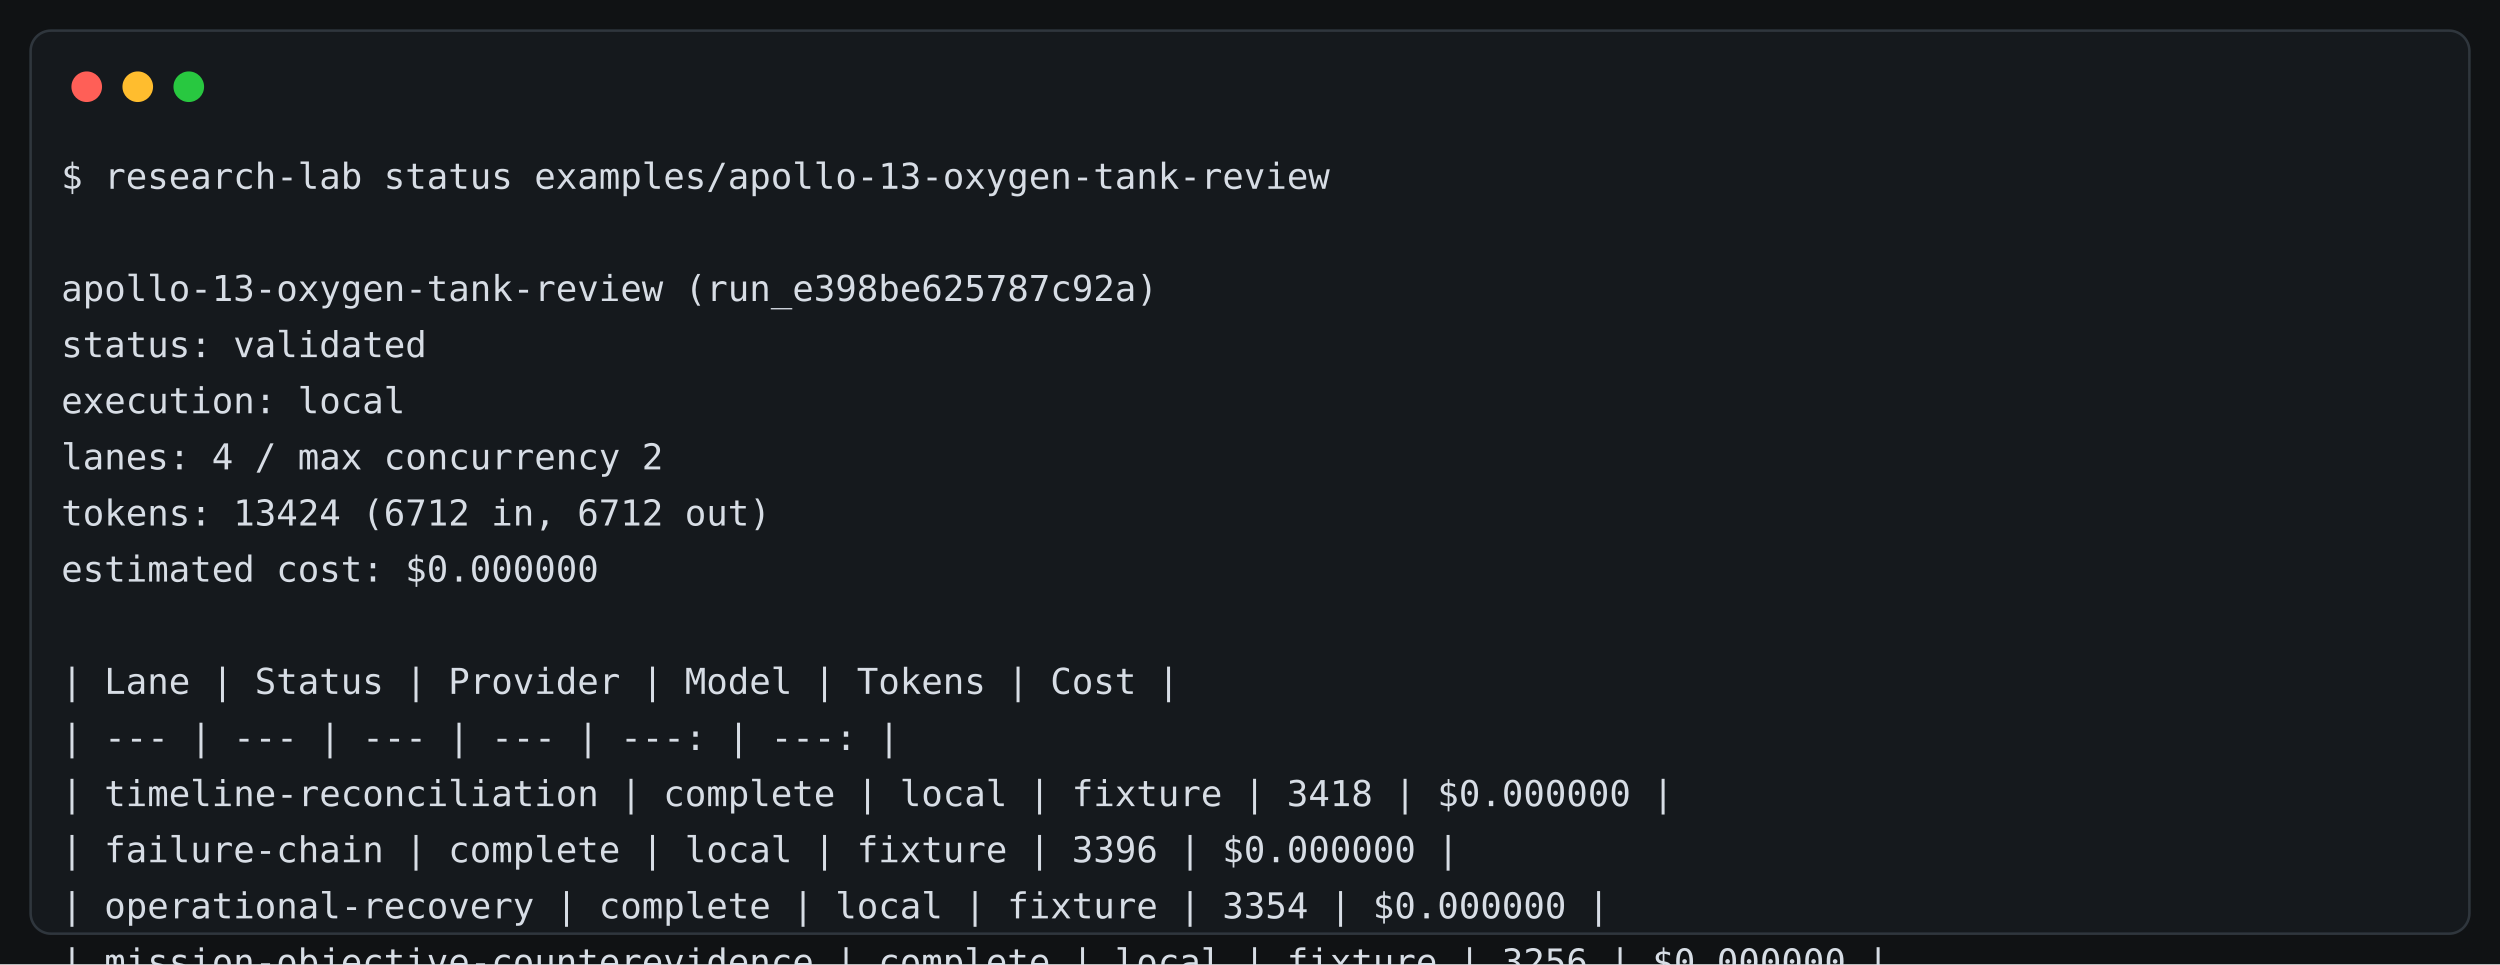
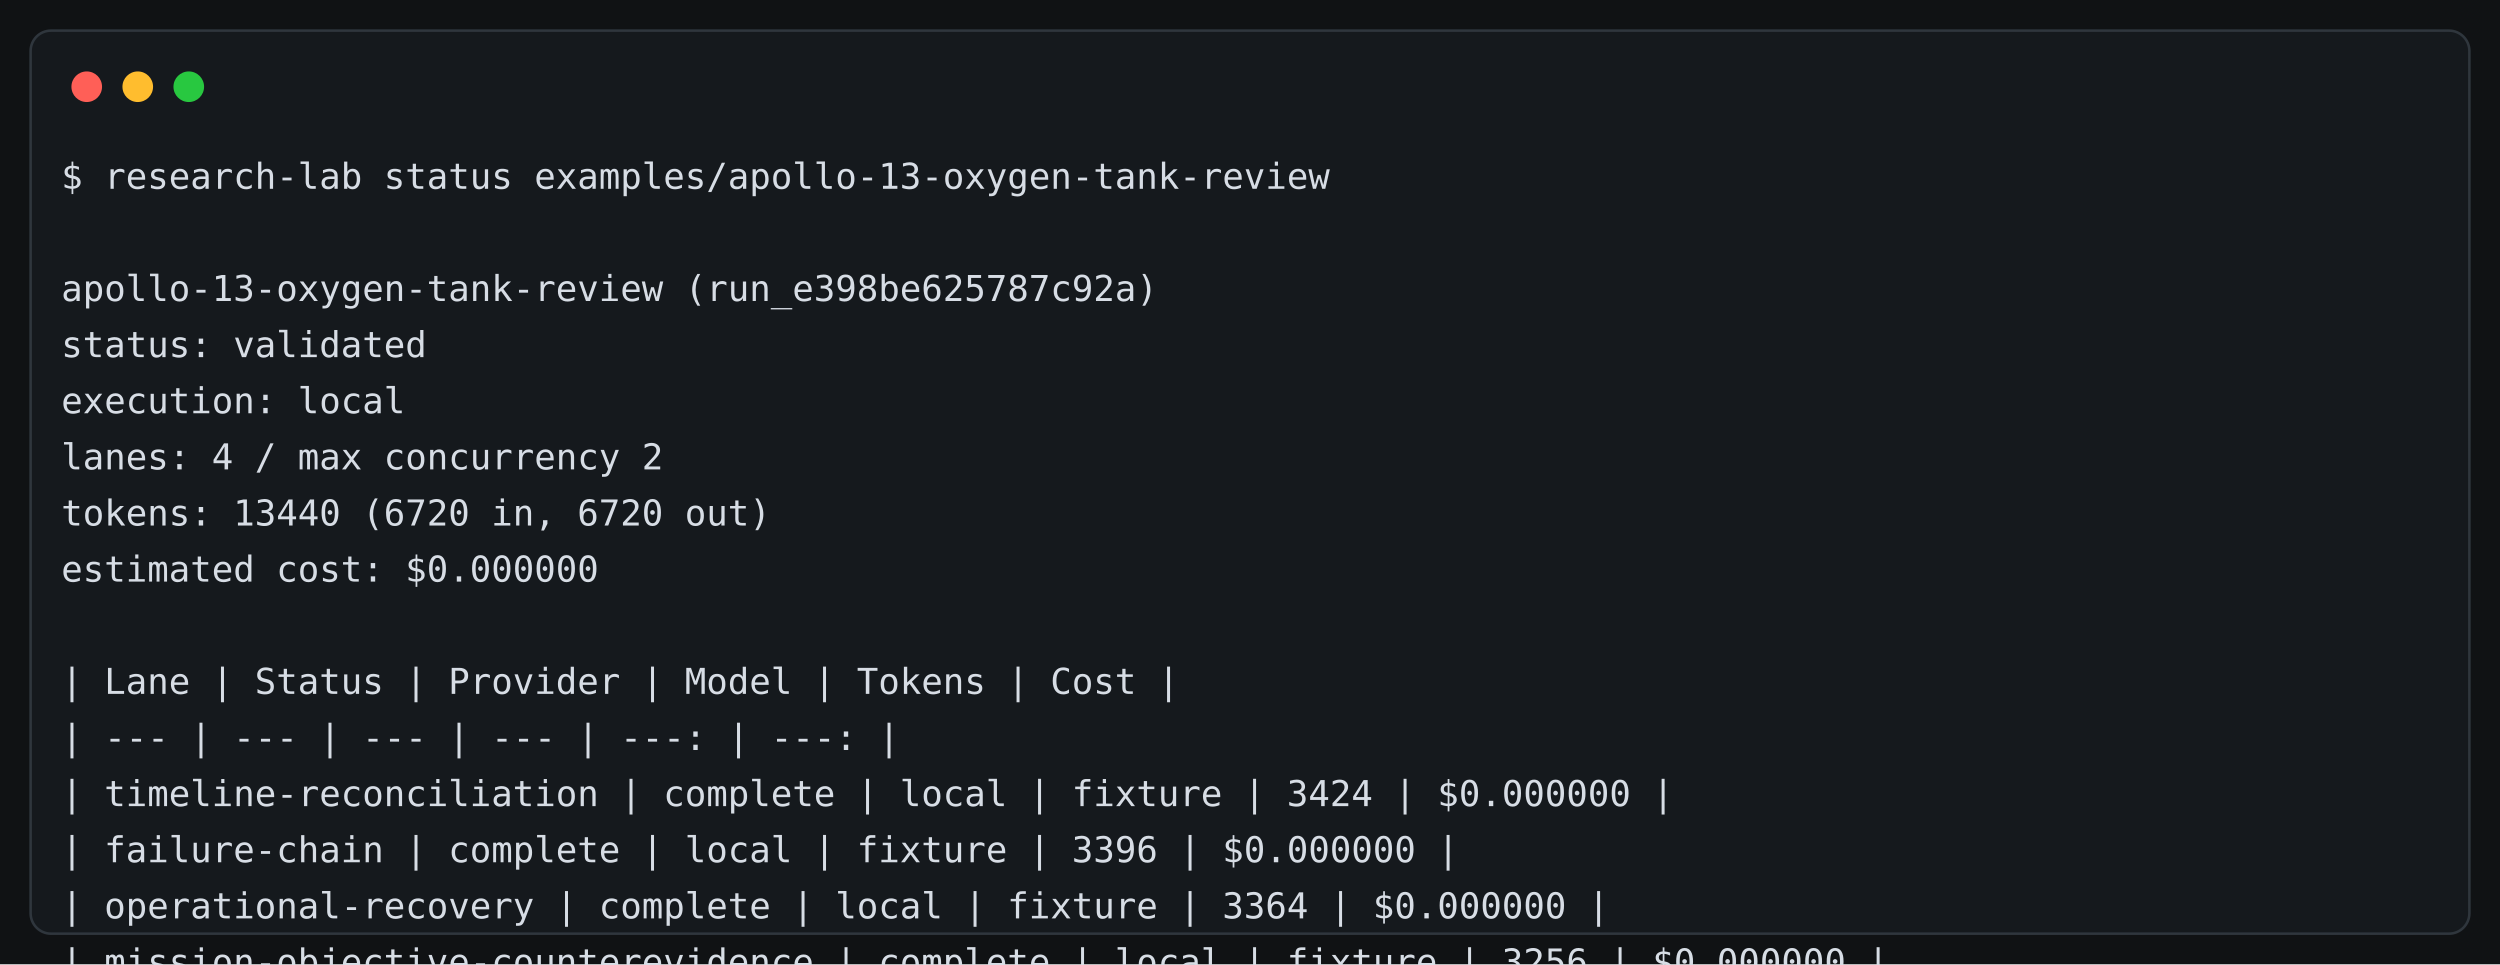
<svg xmlns="http://www.w3.org/2000/svg" width="980" height="378" viewBox="0 0 980 378" role="img" aria-label="Research Lab status screenshot">
  <rect width="100%" height="100%" fill="#101214" />
  <rect x="12" y="12" width="956" height="354" rx="8" fill="#15191d" stroke="#2f363d" />
  <circle cx="34" cy="34" r="6" fill="#ff5f57" />
  <circle cx="54" cy="34" r="6" fill="#ffbd2e" />
  <circle cx="74" cy="34" r="6" fill="#28c840" />
  <g transform="translate(0, 28)">
    <text x="24" y="46" class="terminal-line">$ research-lab status examples/apollo-13-oxygen-tank-review</text>
    <text x="24" y="68" class="terminal-line" />
    <text x="24" y="90" class="terminal-line">apollo-13-oxygen-tank-review (run_e398be625787c92a)</text>
    <text x="24" y="112" class="terminal-line">status: validated</text>
    <text x="24" y="134" class="terminal-line">execution: local</text>
    <text x="24" y="156" class="terminal-line">lanes: 4 / max concurrency 2</text>
-     <text x="24" y="178" class="terminal-line">tokens: 13424 (6712 in, 6712 out)</text>
+     <text x="24" y="178" class="terminal-line">tokens: 13440 (6720 in, 6720 out)</text>
    <text x="24" y="200" class="terminal-line">estimated cost: $0.000000</text>
    <text x="24" y="222" class="terminal-line" />
    <text x="24" y="244" class="terminal-line">| Lane | Status | Provider | Model | Tokens | Cost |</text>
    <text x="24" y="266" class="terminal-line">| --- | --- | --- | --- | ---: | ---: |</text>
-     <text x="24" y="288" class="terminal-line">| timeline-reconciliation | complete | local | fixture | 3418 | $0.000000 |</text>
+     <text x="24" y="288" class="terminal-line">| timeline-reconciliation | complete | local | fixture | 3424 | $0.000000 |</text>
    <text x="24" y="310" class="terminal-line">| failure-chain | complete | local | fixture | 3396 | $0.000000 |</text>
-     <text x="24" y="332" class="terminal-line">| operational-recovery | complete | local | fixture | 3354 | $0.000000 |</text>
+     <text x="24" y="332" class="terminal-line">| operational-recovery | complete | local | fixture | 3364 | $0.000000 |</text>
    <text x="24" y="354" class="terminal-line">| mission-objective-counterevidence | complete | local | fixture | 3256 | $0.000000 |</text>
  </g>
  <style>
    .terminal-line {
      font-family: ui-monospace, SFMono-Regular, Menlo, Consolas, monospace;
      font-size: 14px;
      fill: #d7dde5;
      white-space: pre;
    }
  </style>
</svg>
